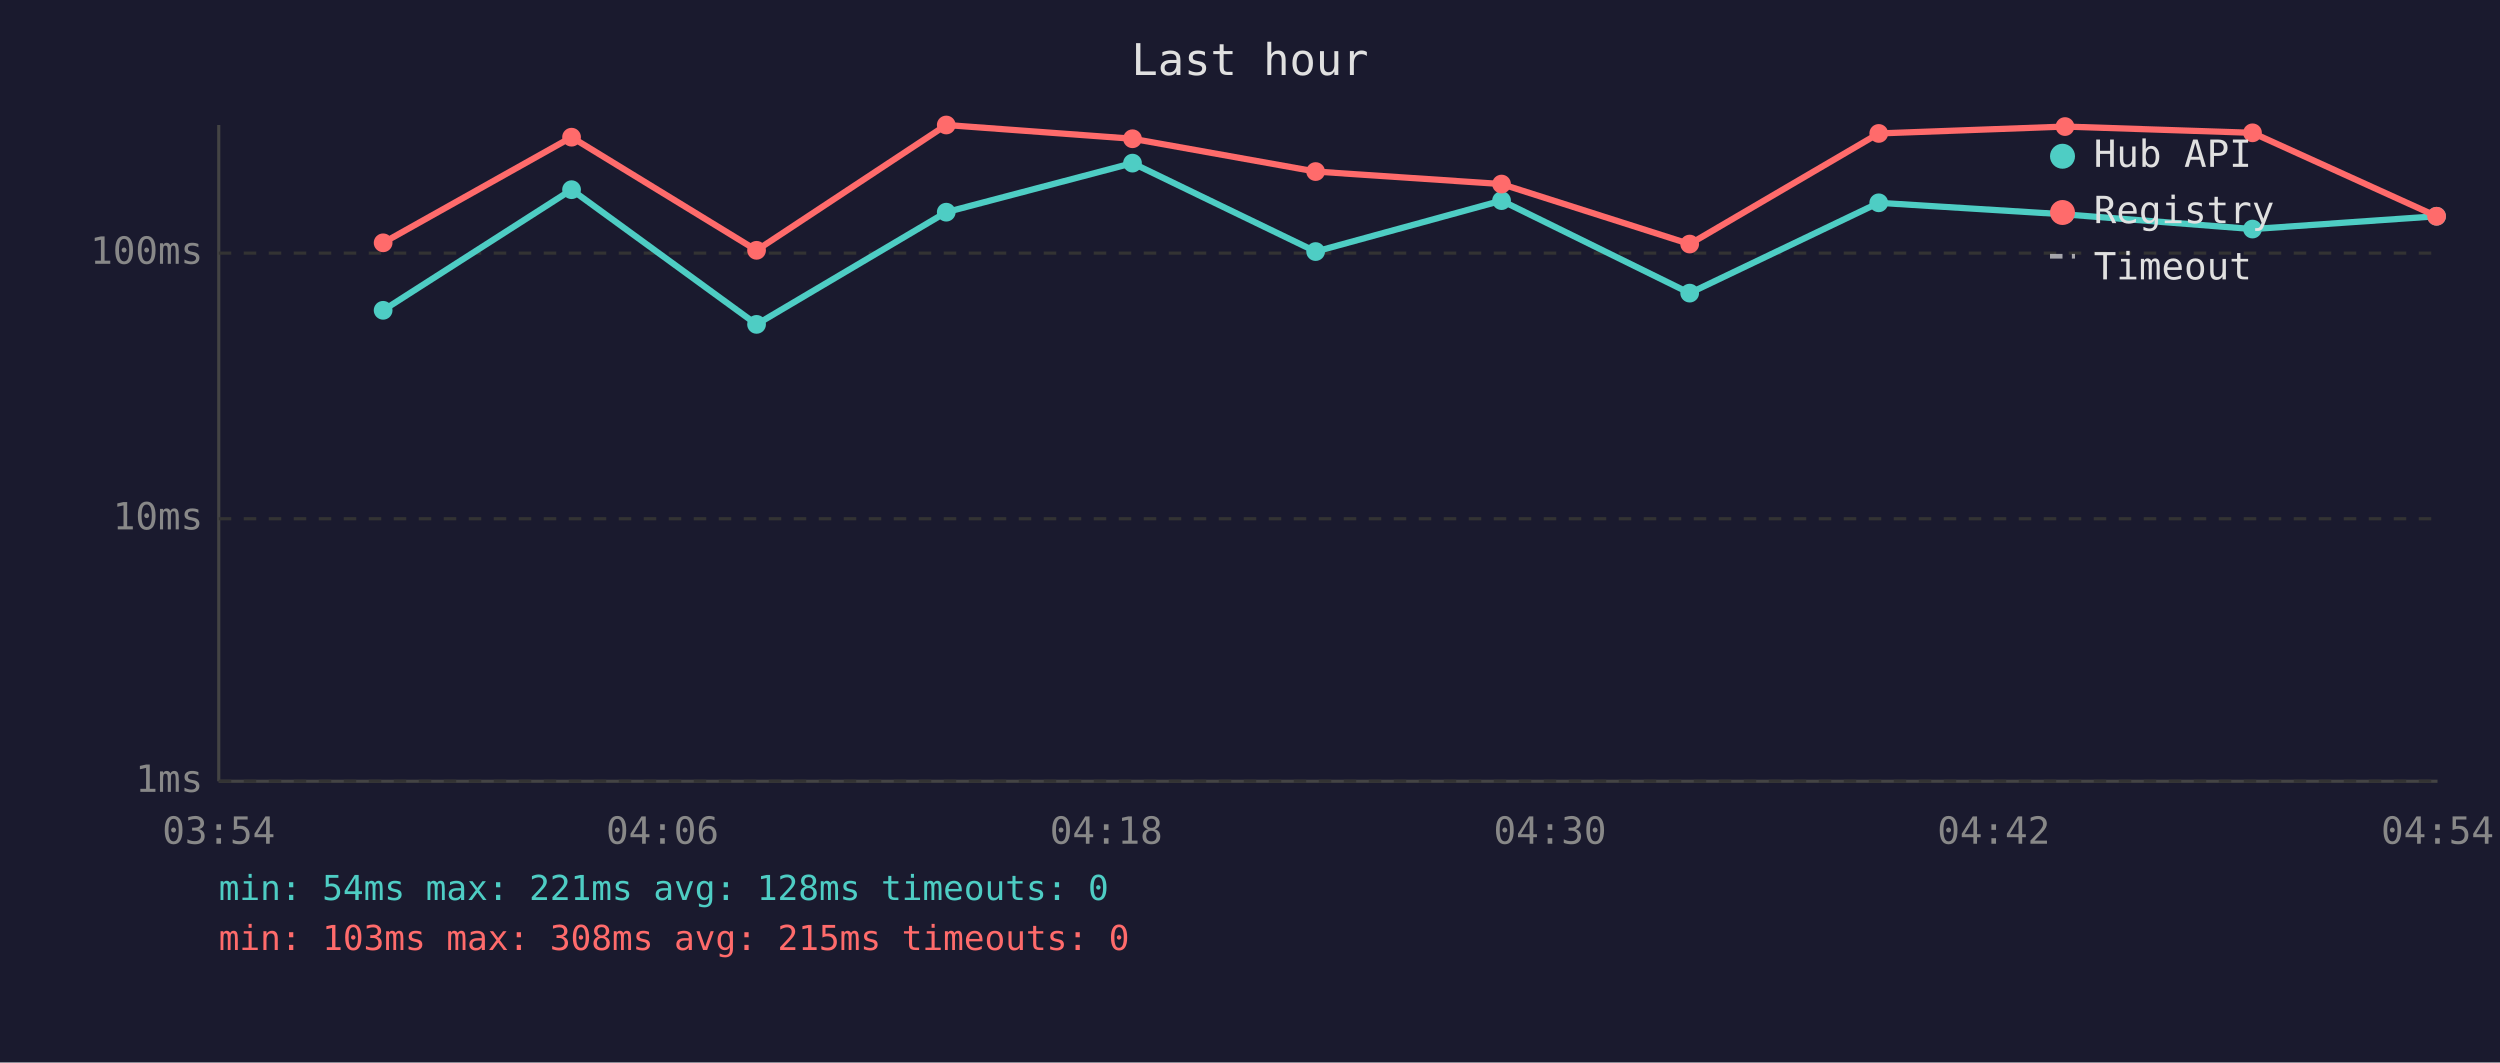
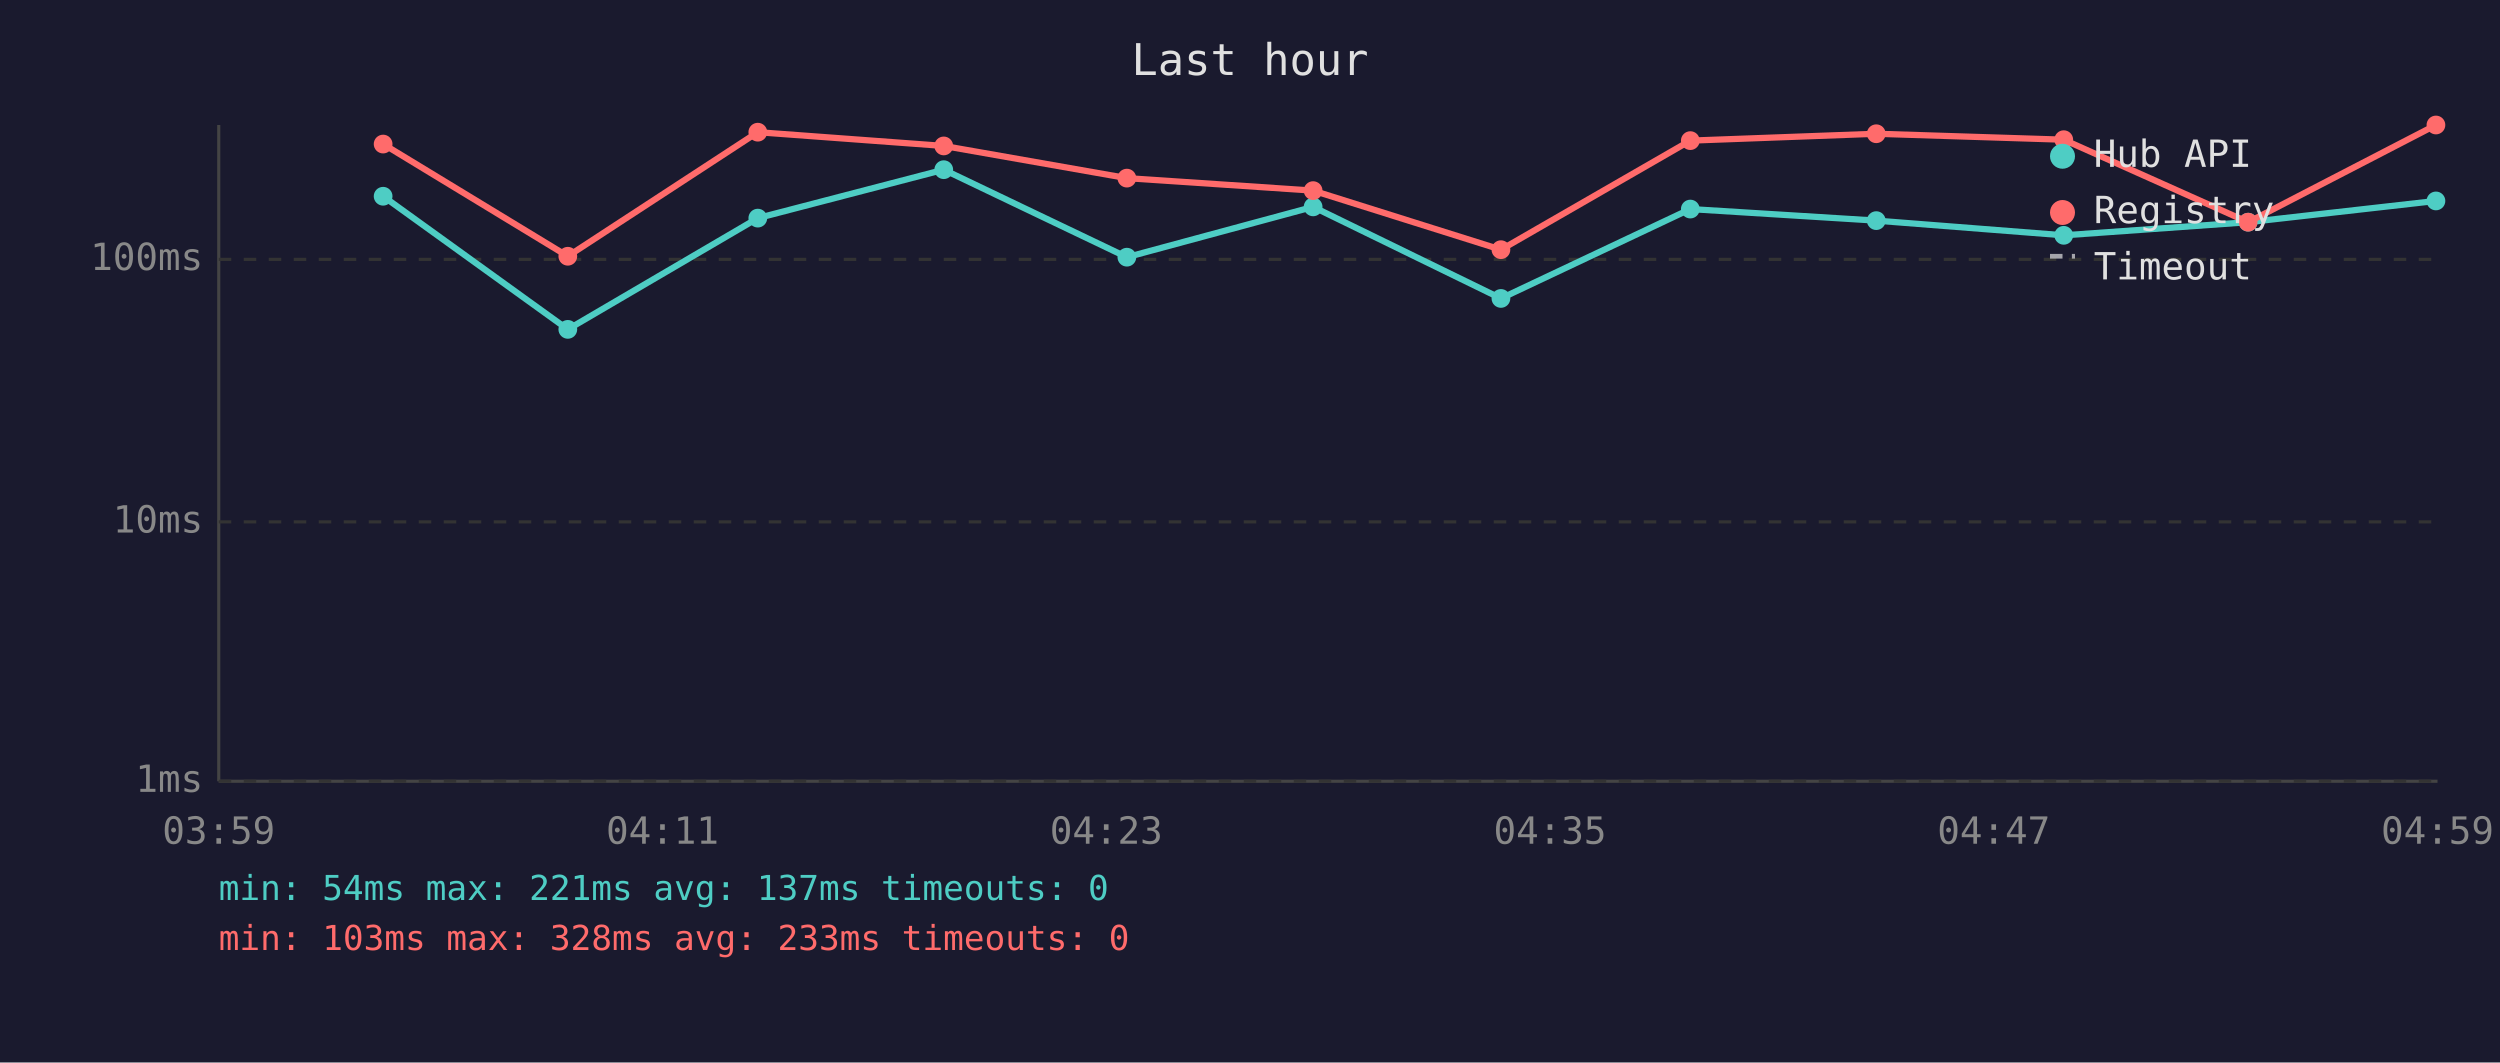
<svg xmlns="http://www.w3.org/2000/svg" viewBox="0 0 800 340" font-family="monospace" font-size="12">
  <rect width="800" height="340" fill="#1a1a2e" />
  <text x="400" y="24" fill="#e0e0e0" font-size="14" text-anchor="middle">Last hour</text>
  <line x1="70" y1="40" x2="70" y2="250" stroke="#444" stroke-width="1" />
  <line x1="70" y1="250" x2="780" y2="250" stroke="#444" stroke-width="1" />
  <line x1="70" y1="250" x2="780" y2="250" stroke="#333" stroke-width="1" stroke-dasharray="4" />
  <text x="65" y="250" fill="#888" text-anchor="end" dominant-baseline="middle">1ms</text>
-   <line x1="70" y1="166" x2="780" y2="166" stroke="#333" stroke-width="1" stroke-dasharray="4" />
-   <text x="65" y="166" fill="#888" text-anchor="end" dominant-baseline="middle">10ms</text>
-   <line x1="70" y1="81" x2="780" y2="81" stroke="#333" stroke-width="1" stroke-dasharray="4" />
-   <text x="65" y="81" fill="#888" text-anchor="end" dominant-baseline="middle">100ms</text>
-   <text x="70" y="270" fill="#888" text-anchor="middle">03:54</text>
-   <text x="212" y="270" fill="#888" text-anchor="middle">04:06</text>
-   <text x="354" y="270" fill="#888" text-anchor="middle">04:18</text>
-   <text x="496" y="270" fill="#888" text-anchor="middle">04:30</text>
-   <text x="638" y="270" fill="#888" text-anchor="middle">04:42</text>
-   <text x="780" y="270" fill="#888" text-anchor="middle">04:54</text>
-   <polyline points="122.6,99.3 182.9,60.7 242.1,103.8 302.8,67.9 362.4,52.2 421.0,80.5 480.5,64.2 540.7,93.8 601.2,64.9 660.8,68.6 720.8,73.3 779.7,69.2" fill="none" stroke="#4ecdc4" stroke-width="2" opacity="1" />
-   <circle cx="122.6" cy="99.3" r="3" fill="#4ecdc4" />
-   <circle cx="182.9" cy="60.7" r="3" fill="#4ecdc4" />
-   <circle cx="242.1" cy="103.8" r="3" fill="#4ecdc4" />
-   <circle cx="302.8" cy="67.9" r="3" fill="#4ecdc4" />
-   <circle cx="362.4" cy="52.2" r="3" fill="#4ecdc4" />
-   <circle cx="421.0" cy="80.5" r="3" fill="#4ecdc4" />
-   <circle cx="480.5" cy="64.2" r="3" fill="#4ecdc4" />
-   <circle cx="540.7" cy="93.8" r="3" fill="#4ecdc4" />
-   <circle cx="601.2" cy="64.9" r="3" fill="#4ecdc4" />
-   <circle cx="660.8" cy="68.6" r="3" fill="#4ecdc4" />
-   <circle cx="720.8" cy="73.3" r="3" fill="#4ecdc4" />
-   <circle cx="779.7" cy="69.2" r="3" fill="#4ecdc4" />
-   <polyline points="122.6,77.7 182.9,43.9 242.1,80.1 302.8,40.0 362.4,44.4 421.0,54.9 480.5,58.9 540.7,78.1 601.2,42.7 660.8,40.5 720.8,42.5 779.7,69.2" fill="none" stroke="#ff6b6b" stroke-width="2" opacity="1" />
-   <circle cx="122.6" cy="77.7" r="3" fill="#ff6b6b" />
-   <circle cx="182.9" cy="43.9" r="3" fill="#ff6b6b" />
-   <circle cx="242.1" cy="80.1" r="3" fill="#ff6b6b" />
-   <circle cx="302.8" cy="40.0" r="3" fill="#ff6b6b" />
-   <circle cx="362.4" cy="44.4" r="3" fill="#ff6b6b" />
-   <circle cx="421.0" cy="54.9" r="3" fill="#ff6b6b" />
-   <circle cx="480.5" cy="58.9" r="3" fill="#ff6b6b" />
-   <circle cx="540.7" cy="78.1" r="3" fill="#ff6b6b" />
-   <circle cx="601.2" cy="42.7" r="3" fill="#ff6b6b" />
-   <circle cx="660.8" cy="40.5" r="3" fill="#ff6b6b" />
-   <circle cx="720.8" cy="42.5" r="3" fill="#ff6b6b" />
-   <circle cx="779.7" cy="69.2" r="3" fill="#ff6b6b" />
+   <line x1="70" y1="167" x2="780" y2="167" stroke="#333" stroke-width="1" stroke-dasharray="4" />
+   <text x="65" y="167" fill="#888" text-anchor="end" dominant-baseline="middle">10ms</text>
+   <line x1="70" y1="83" x2="780" y2="83" stroke="#333" stroke-width="1" stroke-dasharray="4" />
+   <text x="65" y="83" fill="#888" text-anchor="end" dominant-baseline="middle">100ms</text>
+   <text x="70" y="270" fill="#888" text-anchor="middle">03:59</text>
+   <text x="212" y="270" fill="#888" text-anchor="middle">04:11</text>
+   <text x="354" y="270" fill="#888" text-anchor="middle">04:23</text>
+   <text x="496" y="270" fill="#888" text-anchor="middle">04:35</text>
+   <text x="638" y="270" fill="#888" text-anchor="middle">04:47</text>
+   <text x="780" y="270" fill="#888" text-anchor="middle">04:59</text>
+   <polyline points="122.6,62.8 181.7,105.4 242.5,69.8 302.0,54.3 360.6,82.3 420.2,66.2 480.3,95.5 540.9,66.9 600.4,70.6 660.4,75.3 719.4,71.1 779.5,64.3" fill="none" stroke="#4ecdc4" stroke-width="2" opacity="1" />
+   <circle cx="122.6" cy="62.8" r="3" fill="#4ecdc4" />
+   <circle cx="181.7" cy="105.4" r="3" fill="#4ecdc4" />
+   <circle cx="242.5" cy="69.8" r="3" fill="#4ecdc4" />
+   <circle cx="302.0" cy="54.3" r="3" fill="#4ecdc4" />
+   <circle cx="360.6" cy="82.3" r="3" fill="#4ecdc4" />
+   <circle cx="420.2" cy="66.2" r="3" fill="#4ecdc4" />
+   <circle cx="480.3" cy="95.5" r="3" fill="#4ecdc4" />
+   <circle cx="540.9" cy="66.9" r="3" fill="#4ecdc4" />
+   <circle cx="600.4" cy="70.6" r="3" fill="#4ecdc4" />
+   <circle cx="660.4" cy="75.3" r="3" fill="#4ecdc4" />
+   <circle cx="719.4" cy="71.1" r="3" fill="#4ecdc4" />
+   <circle cx="779.5" cy="64.3" r="3" fill="#4ecdc4" />
+   <polyline points="122.6,46.1 181.7,82.0 242.5,42.3 302.0,46.7 360.6,57.0 420.2,61.0 480.3,79.9 540.9,45.0 600.4,42.8 660.4,44.7 719.4,71.1 779.5,40.0" fill="none" stroke="#ff6b6b" stroke-width="2" opacity="1" />
+   <circle cx="122.6" cy="46.1" r="3" fill="#ff6b6b" />
+   <circle cx="181.7" cy="82.0" r="3" fill="#ff6b6b" />
+   <circle cx="242.5" cy="42.3" r="3" fill="#ff6b6b" />
+   <circle cx="302.0" cy="46.7" r="3" fill="#ff6b6b" />
+   <circle cx="360.6" cy="57.0" r="3" fill="#ff6b6b" />
+   <circle cx="420.2" cy="61.0" r="3" fill="#ff6b6b" />
+   <circle cx="480.3" cy="79.9" r="3" fill="#ff6b6b" />
+   <circle cx="540.9" cy="45.0" r="3" fill="#ff6b6b" />
+   <circle cx="600.4" cy="42.8" r="3" fill="#ff6b6b" />
+   <circle cx="660.4" cy="44.7" r="3" fill="#ff6b6b" />
+   <circle cx="719.4" cy="71.1" r="3" fill="#ff6b6b" />
+   <circle cx="779.5" cy="40.0" r="3" fill="#ff6b6b" />
  <circle cx="660" cy="50" r="4" fill="#4ecdc4" />
  <text x="670" y="50" fill="#e0e0e0" dominant-baseline="middle">Hub API</text>
  <circle cx="660" cy="68" r="4" fill="#ff6b6b" />
  <text x="670" y="68" fill="#e0e0e0" dominant-baseline="middle">Registry</text>
  <line x1="656" y1="82" x2="664" y2="82" stroke="#e0e0e0" stroke-width="1.5" stroke-dasharray="4,3" opacity="0.7" />
  <text x="670" y="86" fill="#e0e0e0" dominant-baseline="middle">Timeout</text>
-   <text x="70" y="288" fill="#4ecdc4" font-size="11">min: 54ms  max: 221ms  avg: 128ms  timeouts: 0</text>
-   <text x="70" y="304" fill="#ff6b6b" font-size="11">min: 103ms  max: 308ms  avg: 215ms  timeouts: 0</text>
+   <text x="70" y="288" fill="#4ecdc4" font-size="11">min: 54ms  max: 221ms  avg: 137ms  timeouts: 0</text>
+   <text x="70" y="304" fill="#ff6b6b" font-size="11">min: 103ms  max: 328ms  avg: 233ms  timeouts: 0</text>
</svg>
